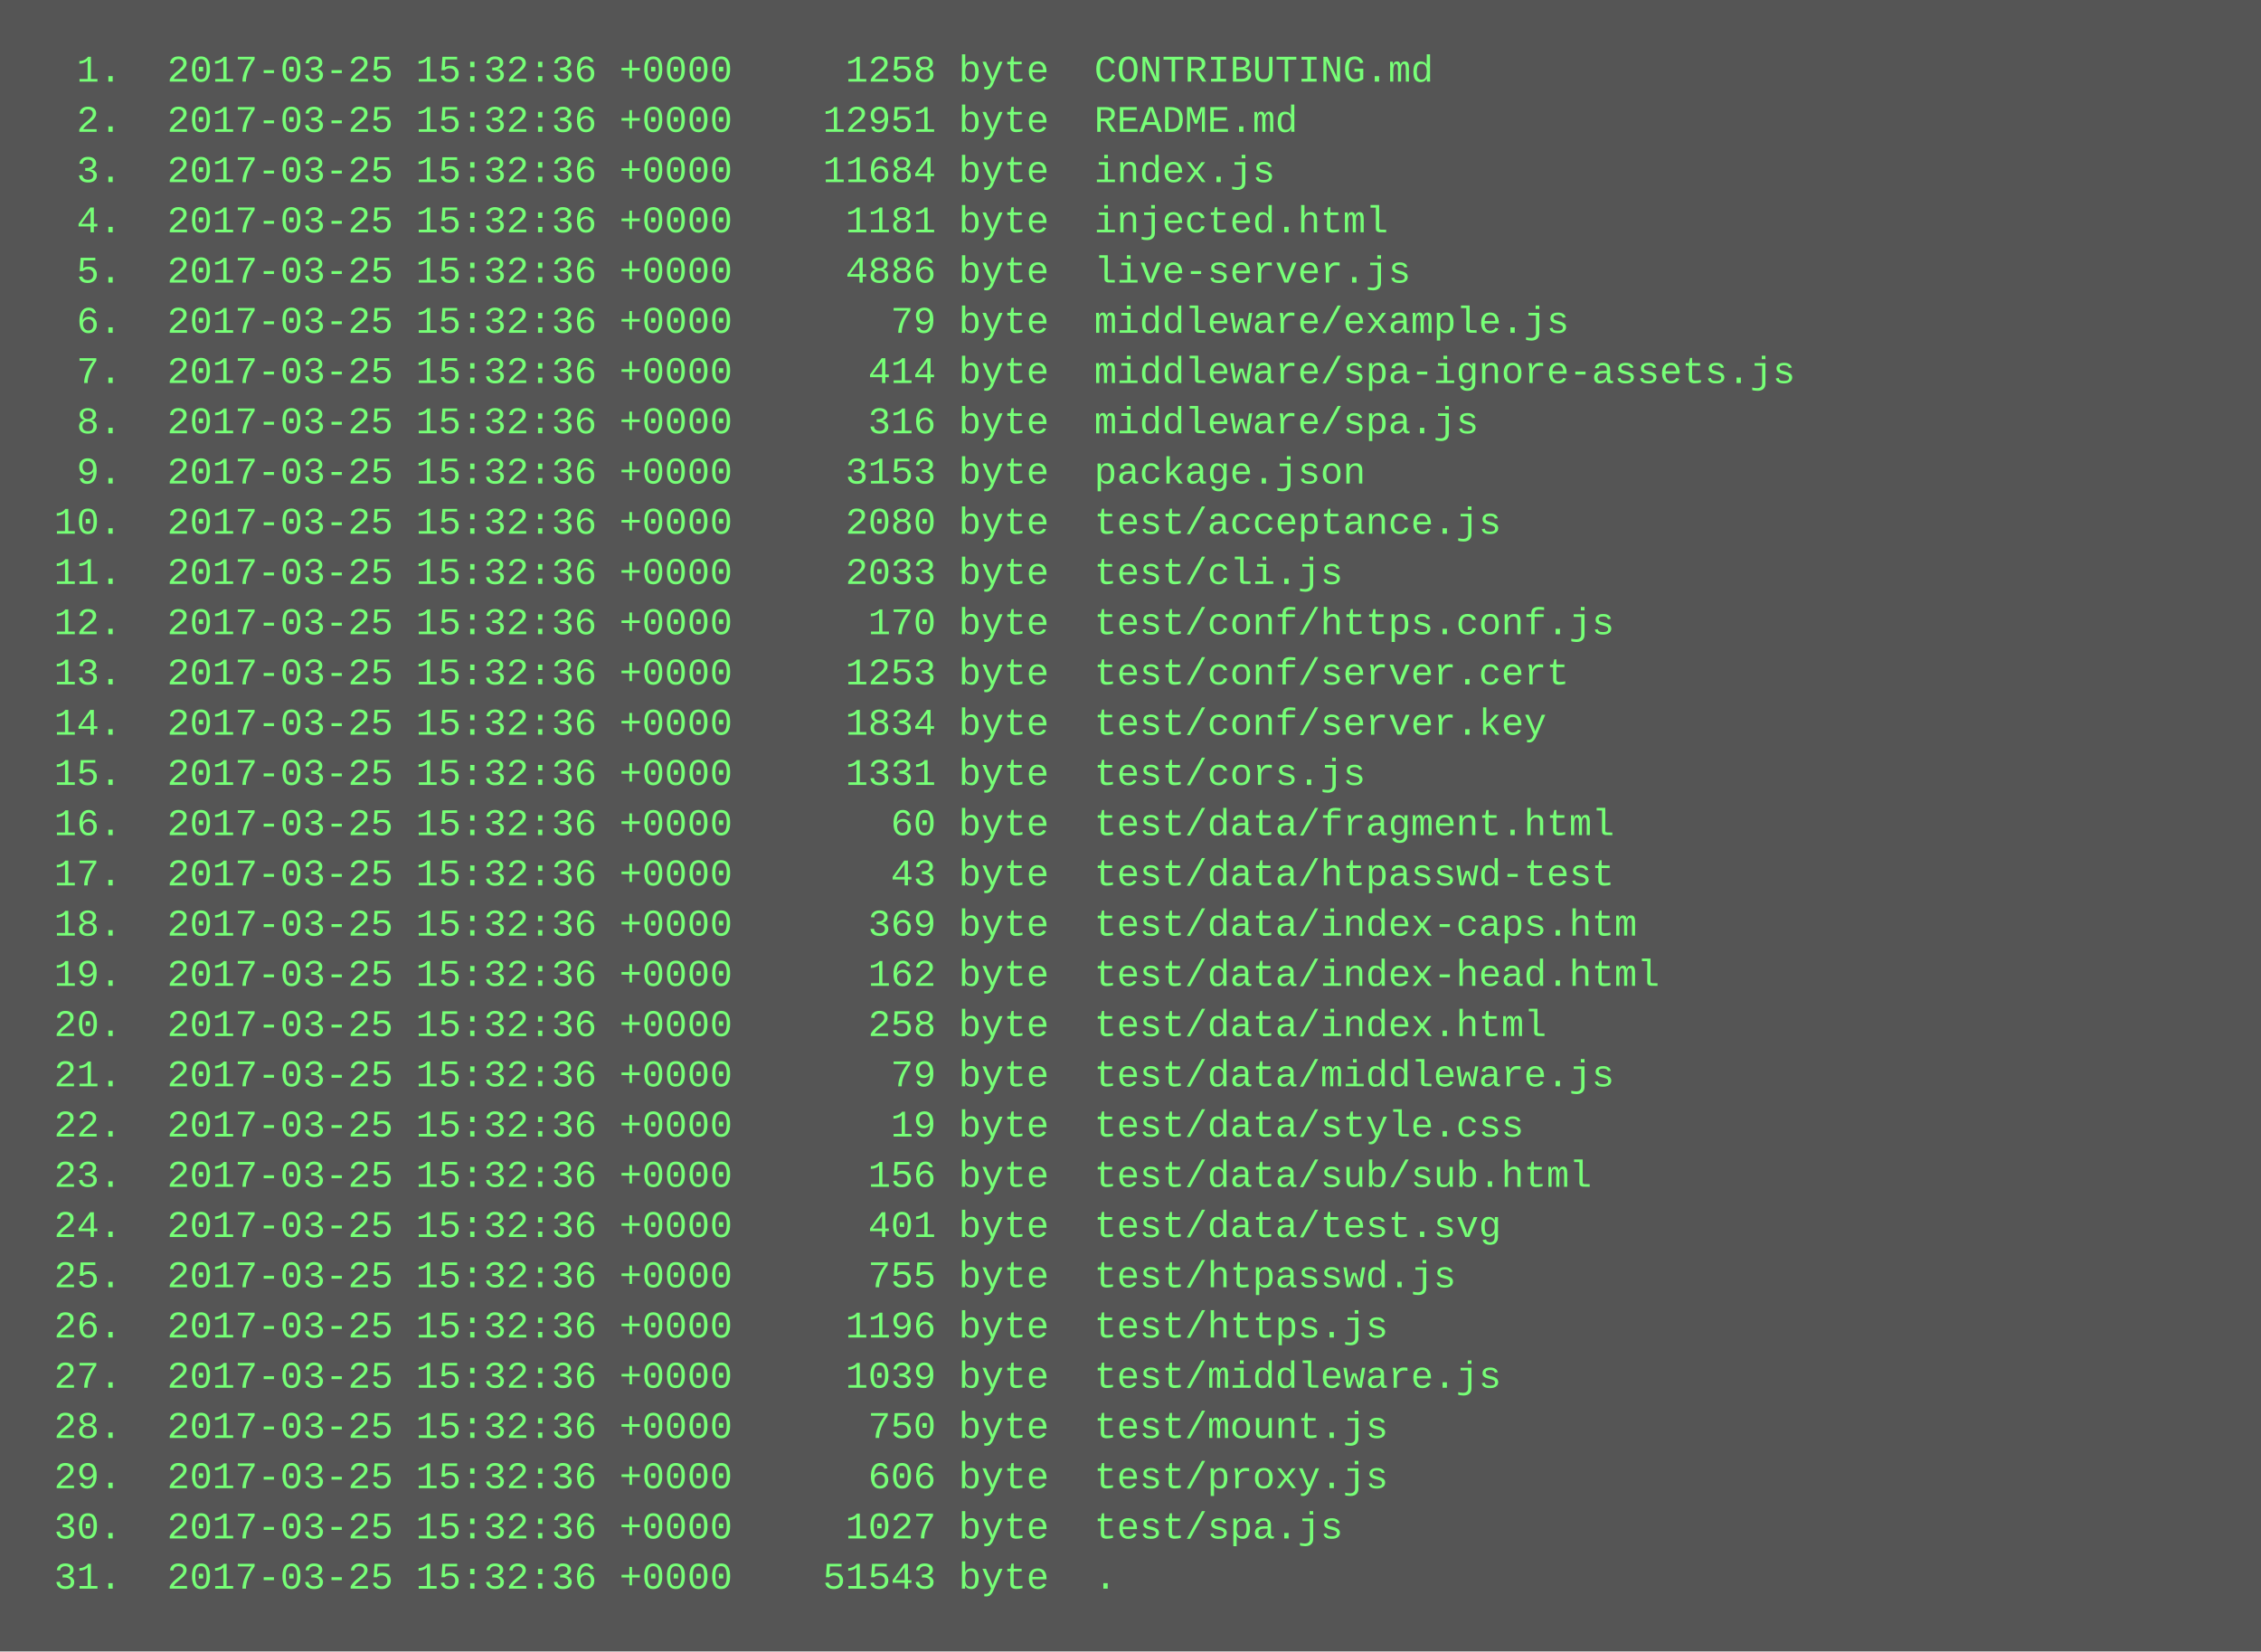
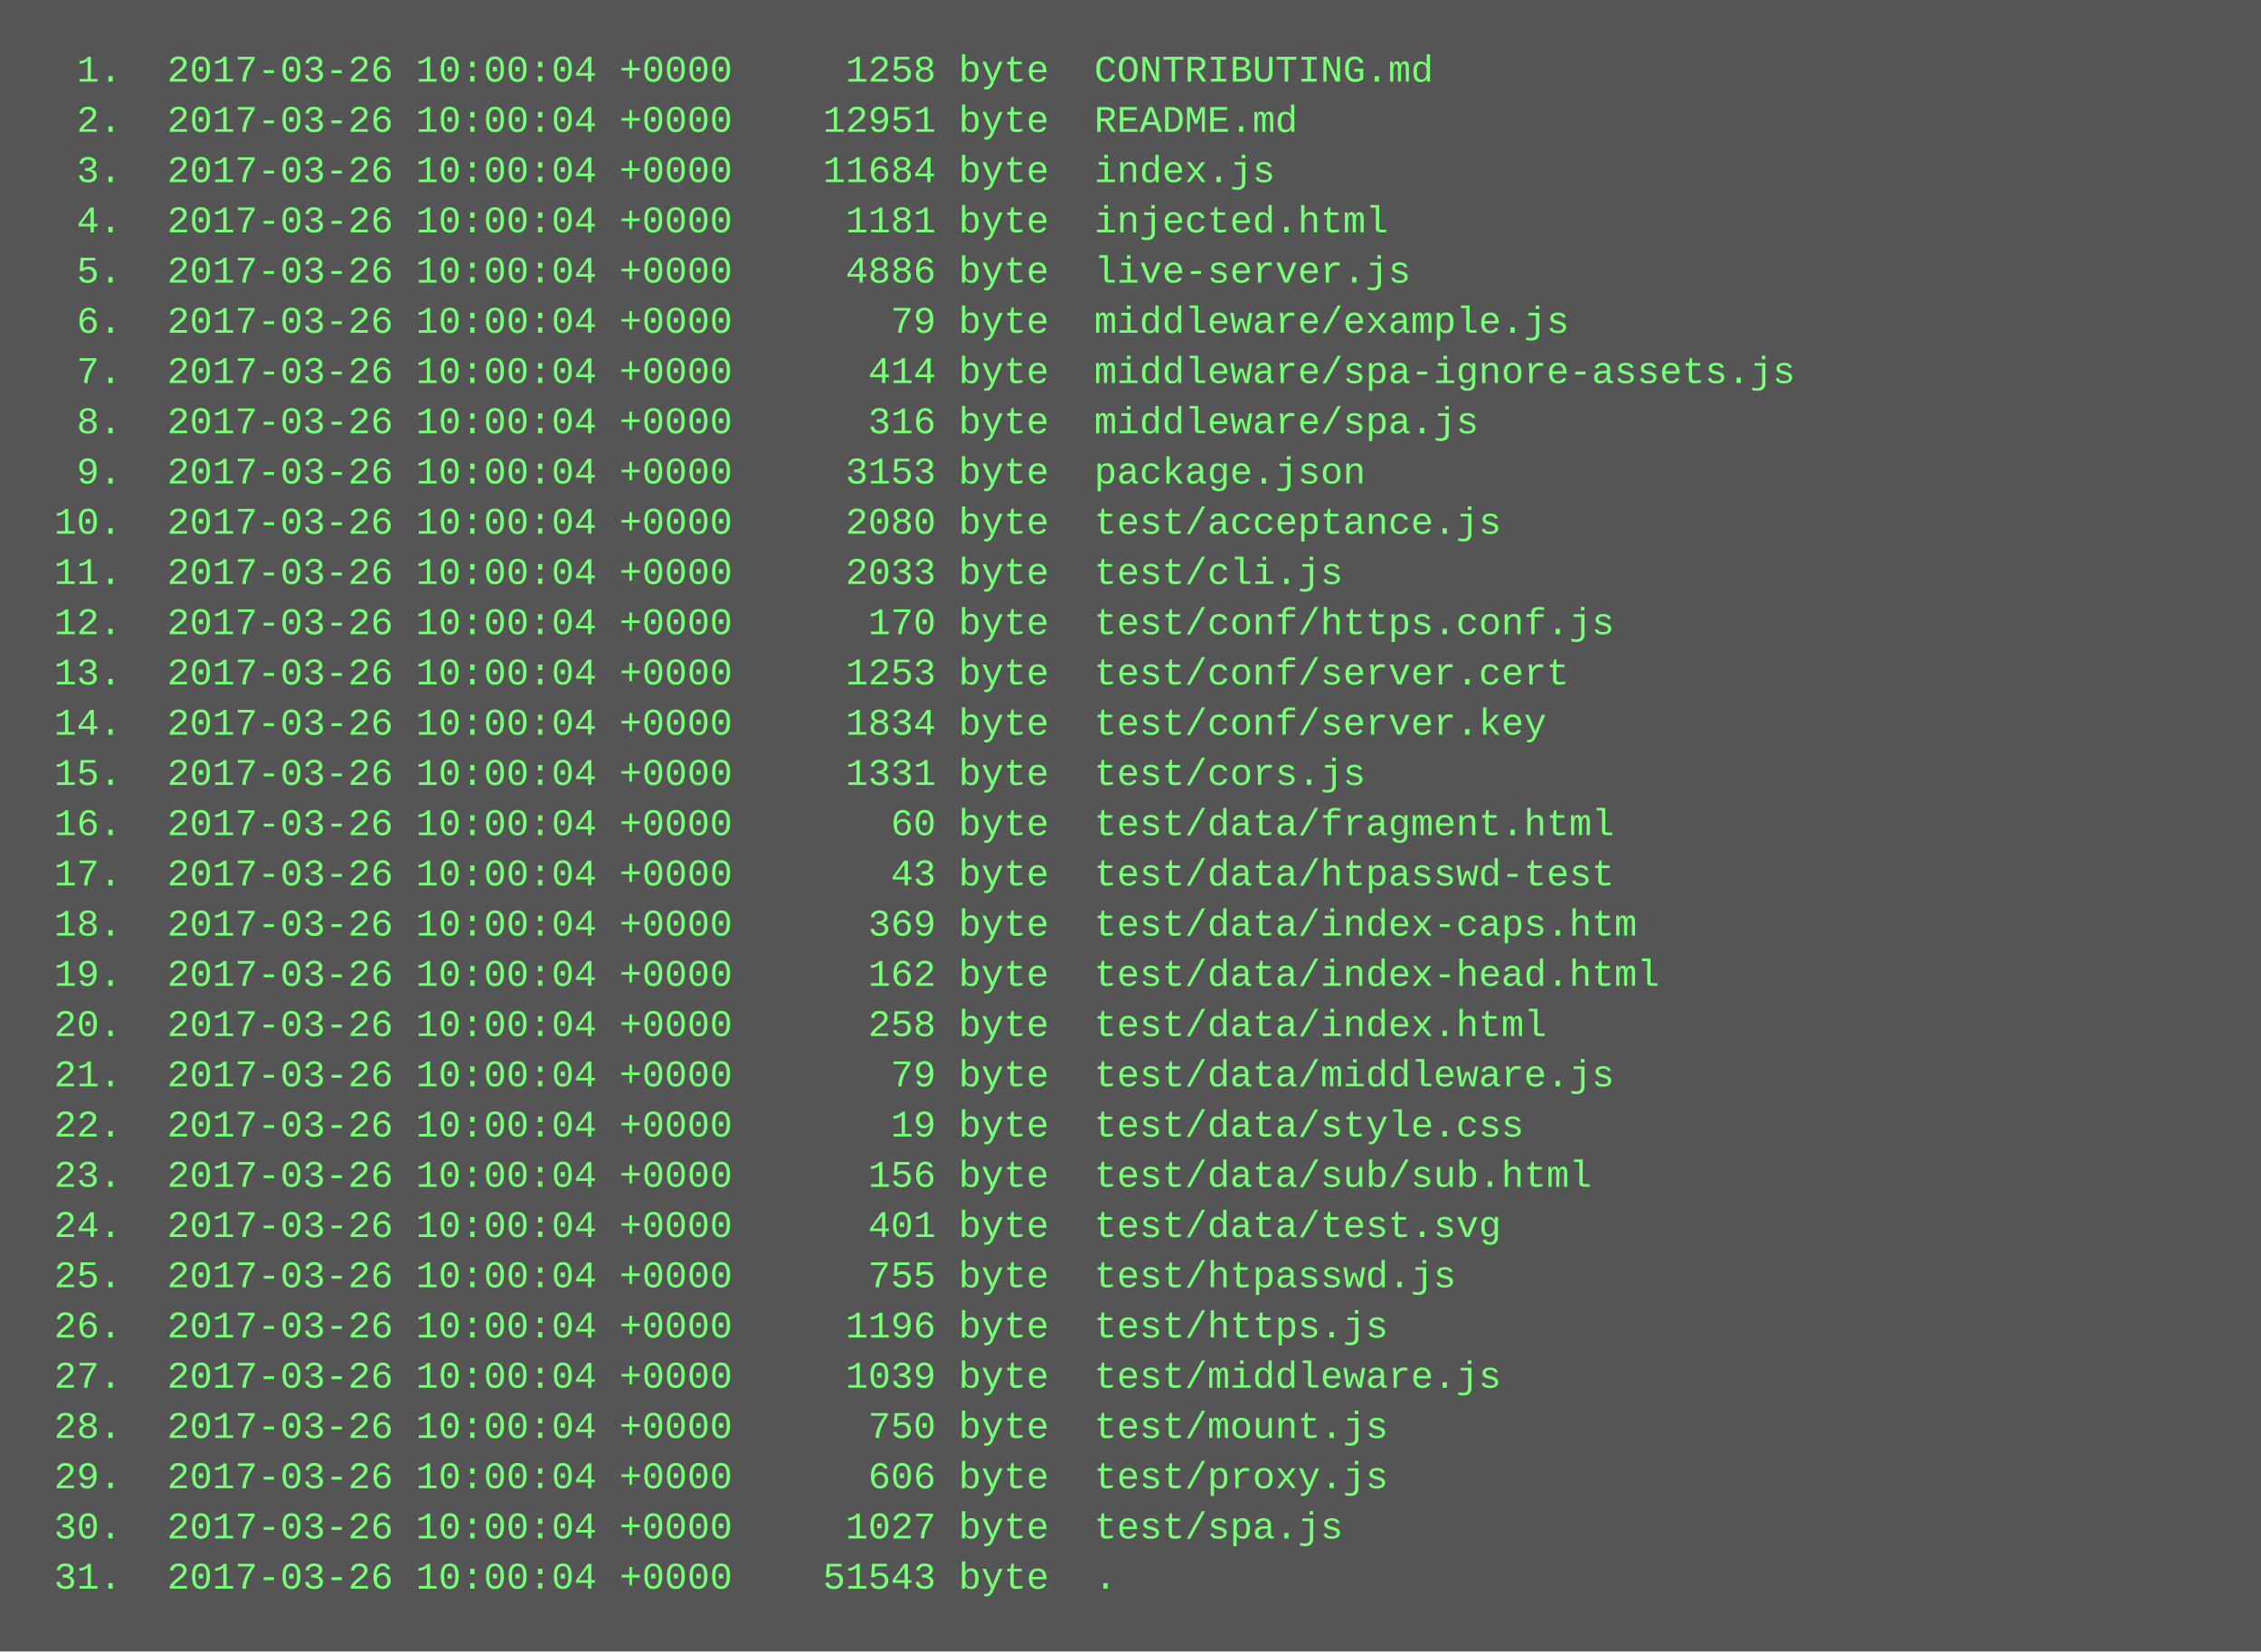
<svg xmlns="http://www.w3.org/2000/svg" height="526" width="720">
  <rect height="526" fill="#555" width="720" />
  <text fill="#7f7" font-family="Courier New" font-size="12" xml:space="preserve">
-     <tspan x="10" y="26">  1.  2017-03-25 15:32:36 +0000     1258 byte  CONTRIBUTING.md</tspan>
-     <tspan x="10" y="42">  2.  2017-03-25 15:32:36 +0000    12951 byte  README.md</tspan>
-     <tspan x="10" y="58">  3.  2017-03-25 15:32:36 +0000    11684 byte  index.js</tspan>
-     <tspan x="10" y="74">  4.  2017-03-25 15:32:36 +0000     1181 byte  injected.html</tspan>
-     <tspan x="10" y="90">  5.  2017-03-25 15:32:36 +0000     4886 byte  live-server.js</tspan>
-     <tspan x="10" y="106">  6.  2017-03-25 15:32:36 +0000       79 byte  middleware/example.js</tspan>
-     <tspan x="10" y="122">  7.  2017-03-25 15:32:36 +0000      414 byte  middleware/spa-ignore-assets.js</tspan>
-     <tspan x="10" y="138">  8.  2017-03-25 15:32:36 +0000      316 byte  middleware/spa.js</tspan>
-     <tspan x="10" y="154">  9.  2017-03-25 15:32:36 +0000     3153 byte  package.json</tspan>
-     <tspan x="10" y="170"> 10.  2017-03-25 15:32:36 +0000     2080 byte  test/acceptance.js</tspan>
-     <tspan x="10" y="186"> 11.  2017-03-25 15:32:36 +0000     2033 byte  test/cli.js</tspan>
-     <tspan x="10" y="202"> 12.  2017-03-25 15:32:36 +0000      170 byte  test/conf/https.conf.js</tspan>
-     <tspan x="10" y="218"> 13.  2017-03-25 15:32:36 +0000     1253 byte  test/conf/server.cert</tspan>
-     <tspan x="10" y="234"> 14.  2017-03-25 15:32:36 +0000     1834 byte  test/conf/server.key</tspan>
-     <tspan x="10" y="250"> 15.  2017-03-25 15:32:36 +0000     1331 byte  test/cors.js</tspan>
-     <tspan x="10" y="266"> 16.  2017-03-25 15:32:36 +0000       60 byte  test/data/fragment.html</tspan>
-     <tspan x="10" y="282"> 17.  2017-03-25 15:32:36 +0000       43 byte  test/data/htpasswd-test</tspan>
-     <tspan x="10" y="298"> 18.  2017-03-25 15:32:36 +0000      369 byte  test/data/index-caps.htm</tspan>
-     <tspan x="10" y="314"> 19.  2017-03-25 15:32:36 +0000      162 byte  test/data/index-head.html</tspan>
-     <tspan x="10" y="330"> 20.  2017-03-25 15:32:36 +0000      258 byte  test/data/index.html</tspan>
-     <tspan x="10" y="346"> 21.  2017-03-25 15:32:36 +0000       79 byte  test/data/middleware.js</tspan>
-     <tspan x="10" y="362"> 22.  2017-03-25 15:32:36 +0000       19 byte  test/data/style.css</tspan>
-     <tspan x="10" y="378"> 23.  2017-03-25 15:32:36 +0000      156 byte  test/data/sub/sub.html</tspan>
-     <tspan x="10" y="394"> 24.  2017-03-25 15:32:36 +0000      401 byte  test/data/test.svg</tspan>
-     <tspan x="10" y="410"> 25.  2017-03-25 15:32:36 +0000      755 byte  test/htpasswd.js</tspan>
-     <tspan x="10" y="426"> 26.  2017-03-25 15:32:36 +0000     1196 byte  test/https.js</tspan>
-     <tspan x="10" y="442"> 27.  2017-03-25 15:32:36 +0000     1039 byte  test/middleware.js</tspan>
-     <tspan x="10" y="458"> 28.  2017-03-25 15:32:36 +0000      750 byte  test/mount.js</tspan>
-     <tspan x="10" y="474"> 29.  2017-03-25 15:32:36 +0000      606 byte  test/proxy.js</tspan>
-     <tspan x="10" y="490"> 30.  2017-03-25 15:32:36 +0000     1027 byte  test/spa.js</tspan>
-     <tspan x="10" y="506"> 31.  2017-03-25 15:32:36 +0000    51543 byte  .</tspan>
+     <tspan x="10" y="26">  1.  2017-03-26 10:00:04 +0000     1258 byte  CONTRIBUTING.md</tspan>
+     <tspan x="10" y="42">  2.  2017-03-26 10:00:04 +0000    12951 byte  README.md</tspan>
+     <tspan x="10" y="58">  3.  2017-03-26 10:00:04 +0000    11684 byte  index.js</tspan>
+     <tspan x="10" y="74">  4.  2017-03-26 10:00:04 +0000     1181 byte  injected.html</tspan>
+     <tspan x="10" y="90">  5.  2017-03-26 10:00:04 +0000     4886 byte  live-server.js</tspan>
+     <tspan x="10" y="106">  6.  2017-03-26 10:00:04 +0000       79 byte  middleware/example.js</tspan>
+     <tspan x="10" y="122">  7.  2017-03-26 10:00:04 +0000      414 byte  middleware/spa-ignore-assets.js</tspan>
+     <tspan x="10" y="138">  8.  2017-03-26 10:00:04 +0000      316 byte  middleware/spa.js</tspan>
+     <tspan x="10" y="154">  9.  2017-03-26 10:00:04 +0000     3153 byte  package.json</tspan>
+     <tspan x="10" y="170"> 10.  2017-03-26 10:00:04 +0000     2080 byte  test/acceptance.js</tspan>
+     <tspan x="10" y="186"> 11.  2017-03-26 10:00:04 +0000     2033 byte  test/cli.js</tspan>
+     <tspan x="10" y="202"> 12.  2017-03-26 10:00:04 +0000      170 byte  test/conf/https.conf.js</tspan>
+     <tspan x="10" y="218"> 13.  2017-03-26 10:00:04 +0000     1253 byte  test/conf/server.cert</tspan>
+     <tspan x="10" y="234"> 14.  2017-03-26 10:00:04 +0000     1834 byte  test/conf/server.key</tspan>
+     <tspan x="10" y="250"> 15.  2017-03-26 10:00:04 +0000     1331 byte  test/cors.js</tspan>
+     <tspan x="10" y="266"> 16.  2017-03-26 10:00:04 +0000       60 byte  test/data/fragment.html</tspan>
+     <tspan x="10" y="282"> 17.  2017-03-26 10:00:04 +0000       43 byte  test/data/htpasswd-test</tspan>
+     <tspan x="10" y="298"> 18.  2017-03-26 10:00:04 +0000      369 byte  test/data/index-caps.htm</tspan>
+     <tspan x="10" y="314"> 19.  2017-03-26 10:00:04 +0000      162 byte  test/data/index-head.html</tspan>
+     <tspan x="10" y="330"> 20.  2017-03-26 10:00:04 +0000      258 byte  test/data/index.html</tspan>
+     <tspan x="10" y="346"> 21.  2017-03-26 10:00:04 +0000       79 byte  test/data/middleware.js</tspan>
+     <tspan x="10" y="362"> 22.  2017-03-26 10:00:04 +0000       19 byte  test/data/style.css</tspan>
+     <tspan x="10" y="378"> 23.  2017-03-26 10:00:04 +0000      156 byte  test/data/sub/sub.html</tspan>
+     <tspan x="10" y="394"> 24.  2017-03-26 10:00:04 +0000      401 byte  test/data/test.svg</tspan>
+     <tspan x="10" y="410"> 25.  2017-03-26 10:00:04 +0000      755 byte  test/htpasswd.js</tspan>
+     <tspan x="10" y="426"> 26.  2017-03-26 10:00:04 +0000     1196 byte  test/https.js</tspan>
+     <tspan x="10" y="442"> 27.  2017-03-26 10:00:04 +0000     1039 byte  test/middleware.js</tspan>
+     <tspan x="10" y="458"> 28.  2017-03-26 10:00:04 +0000      750 byte  test/mount.js</tspan>
+     <tspan x="10" y="474"> 29.  2017-03-26 10:00:04 +0000      606 byte  test/proxy.js</tspan>
+     <tspan x="10" y="490"> 30.  2017-03-26 10:00:04 +0000     1027 byte  test/spa.js</tspan>
+     <tspan x="10" y="506"> 31.  2017-03-26 10:00:04 +0000    51543 byte  .</tspan>
  </text>
</svg>
